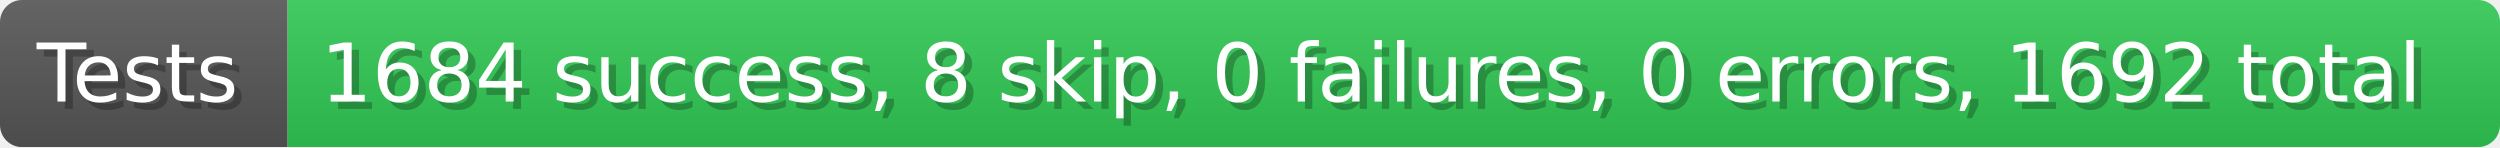
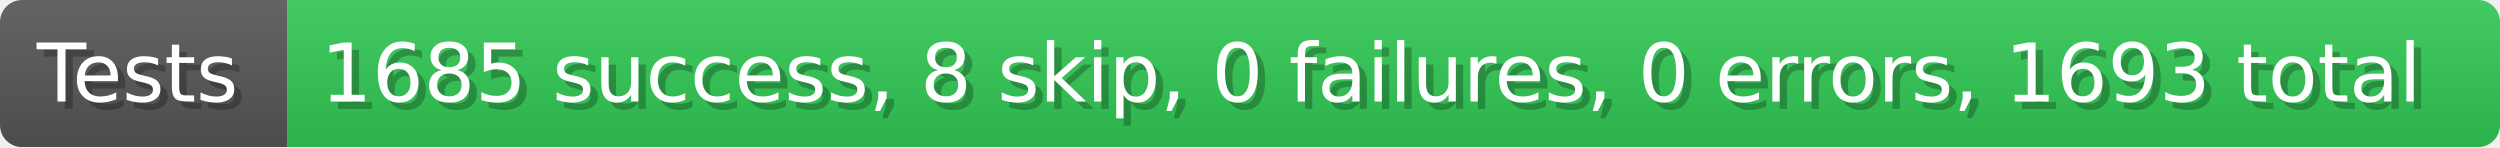
- <svg xmlns="http://www.w3.org/2000/svg" width="339.9" height="20" viewBox="0 0 3399 200" role="img" aria-label="Tests: 1684 success, 8 skip, 0 failures, 0 errors, 1692 total">
+ <svg xmlns="http://www.w3.org/2000/svg" width="339.9" height="20" viewBox="0 0 3399 200" role="img" aria-label="Tests: 1685 success, 8 skip, 0 failures, 0 errors, 1693 total">
  <linearGradient id="a" x2="0" y2="100%">
    <stop offset="0" stop-opacity=".1" stop-color="#EEE" />
    <stop offset="1" stop-opacity=".1" />
  </linearGradient>
  <mask id="m">
    <rect width="3399" height="200" rx="30" fill="#FFF" />
  </mask>
  <g mask="url(#m)">
    <rect width="391" height="200" fill="#555" />
    <rect width="3008" height="200" fill="#31c653" x="391" />
    <rect width="3399" height="200" fill="url(#a)" />
  </g>
  <g aria-hidden="true" fill="#fff" text-anchor="start" font-family="Verdana,DejaVu Sans,sans-serif" font-size="110">
    <text x="60" y="148" textLength="291" fill="#000" opacity="0.25">Tests</text>
    <text x="50" y="138" textLength="291">Tests</text>
-     <text x="446" y="148" textLength="2908" fill="#000" opacity="0.25">1684 success, 8 skip, 0 failures, 0 errors, 1692 total</text>
-     <text x="436" y="138" textLength="2908">1684 success, 8 skip, 0 failures, 0 errors, 1692 total</text>
+     <text x="446" y="148" textLength="2908" fill="#000" opacity="0.25">1685 success, 8 skip, 0 failures, 0 errors, 1693 total</text>
+     <text x="436" y="138" textLength="2908">1685 success, 8 skip, 0 failures, 0 errors, 1693 total</text>
  </g>
</svg>
